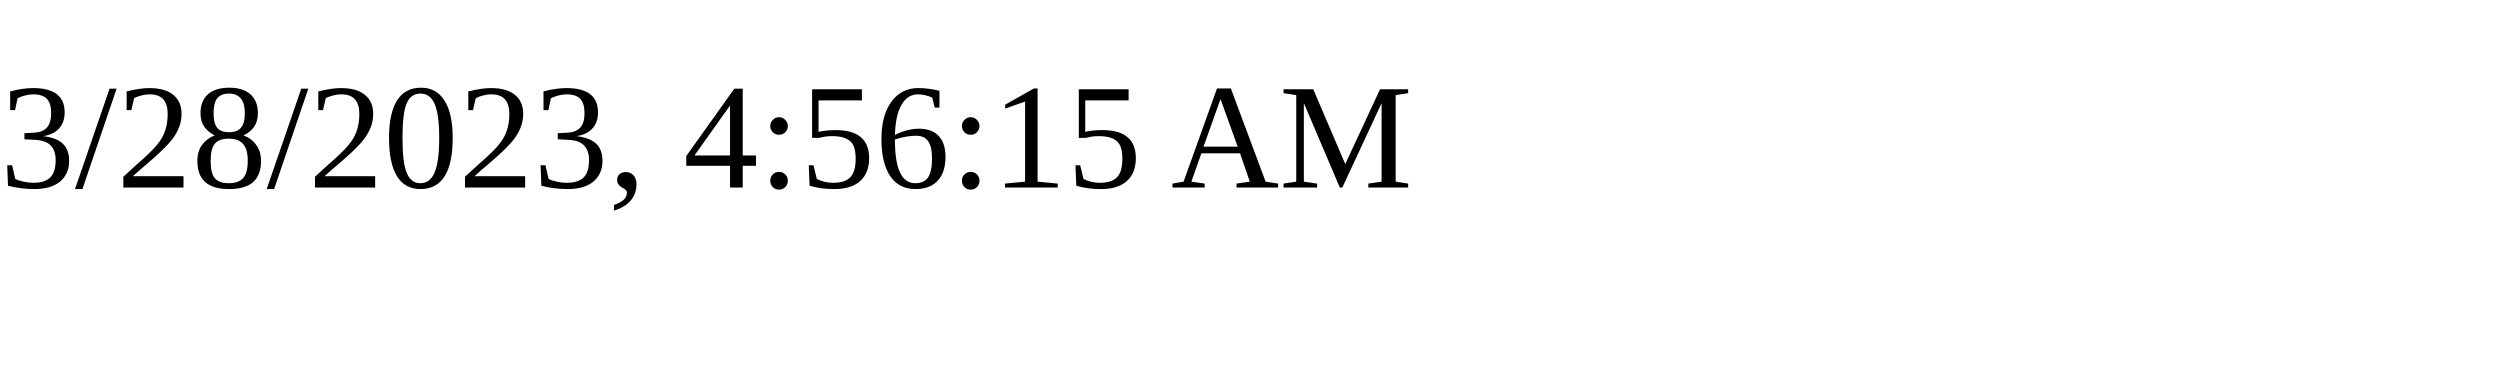
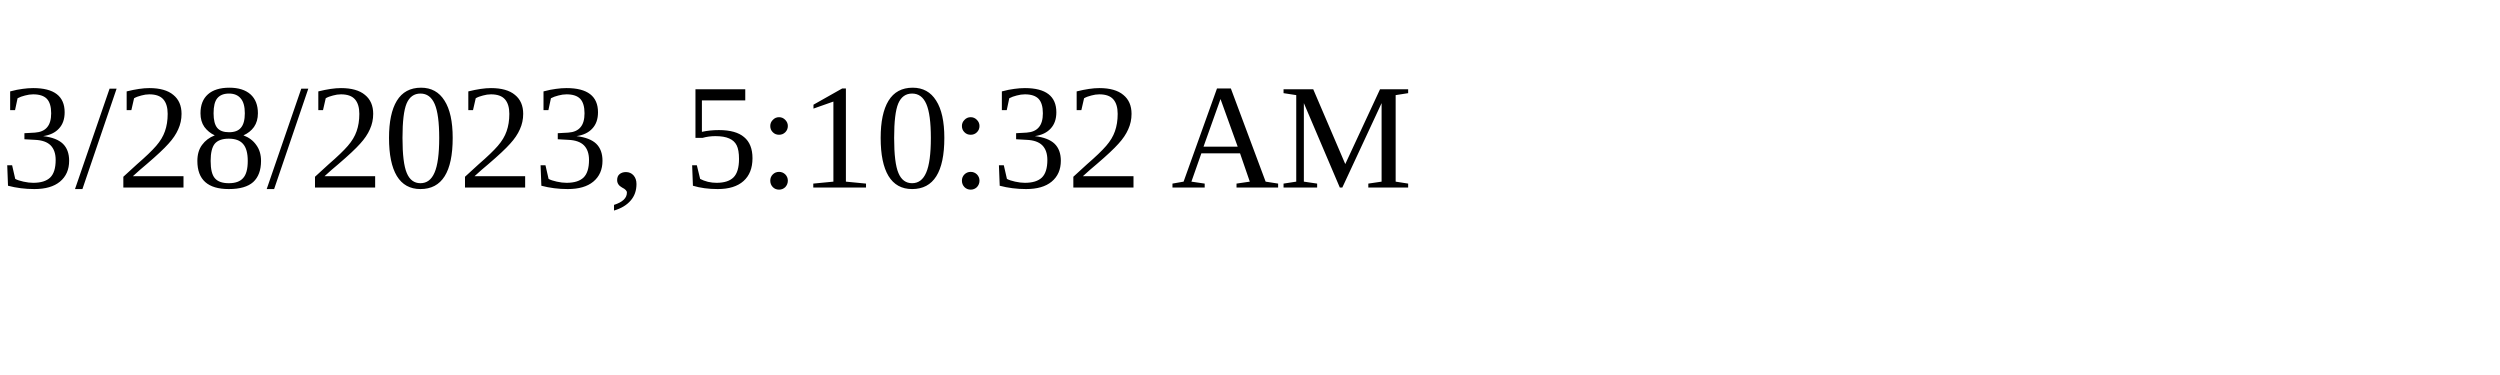
<svg xmlns="http://www.w3.org/2000/svg" height="30" width="200">
-   <text x="0" y="15">3/28/2023, 4:56:15 AM</text>
+   <text x="0" y="15">3/28/2023, 5:10:32 AM</text>
</svg>
